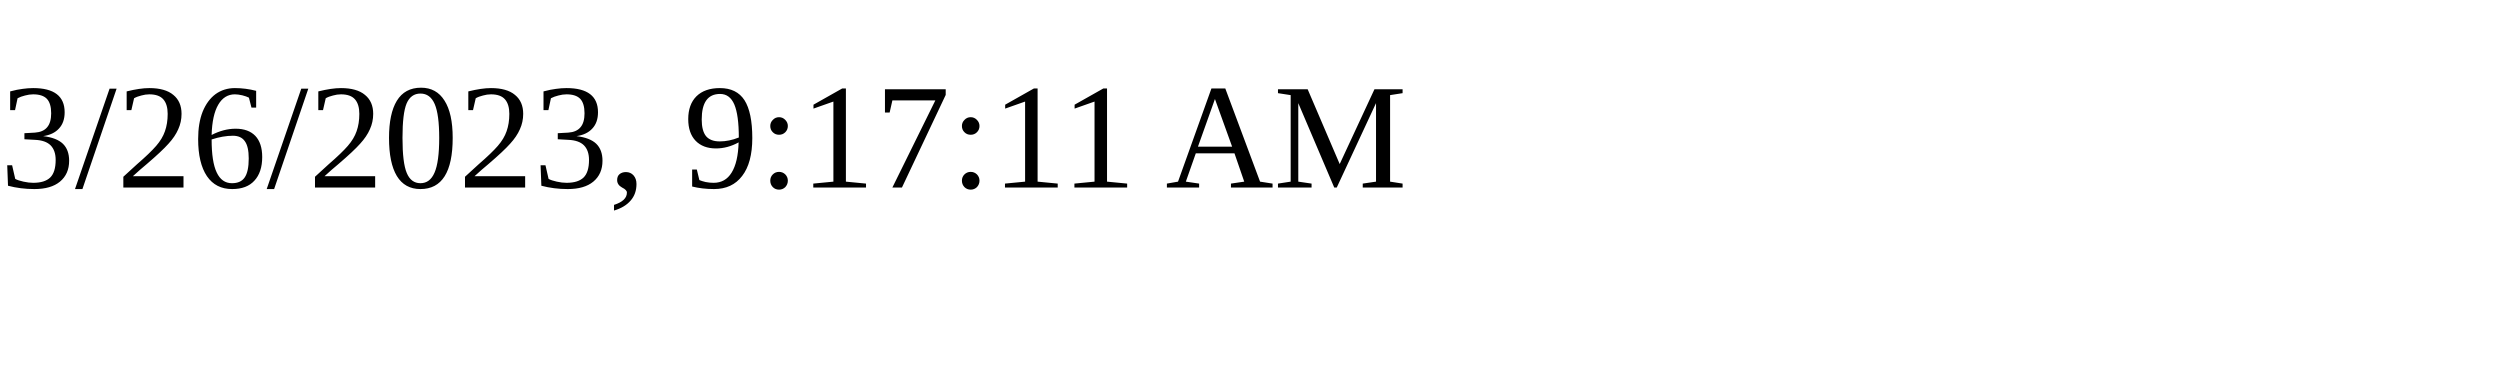
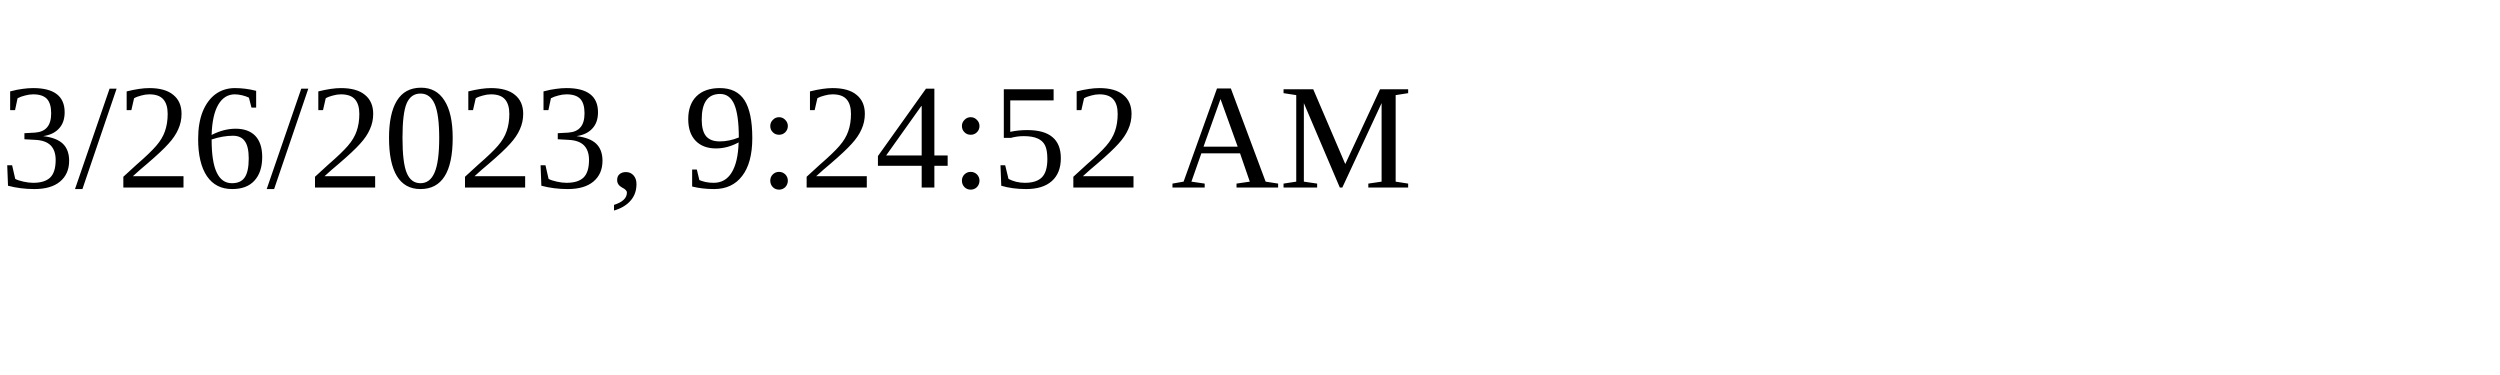
<svg xmlns="http://www.w3.org/2000/svg" height="30" width="200">
-   <text x="0" y="15">3/26/2023, 9:17:11 AM</text>
+   <text x="0" y="15">3/26/2023, 9:24:52 AM</text>
</svg>
